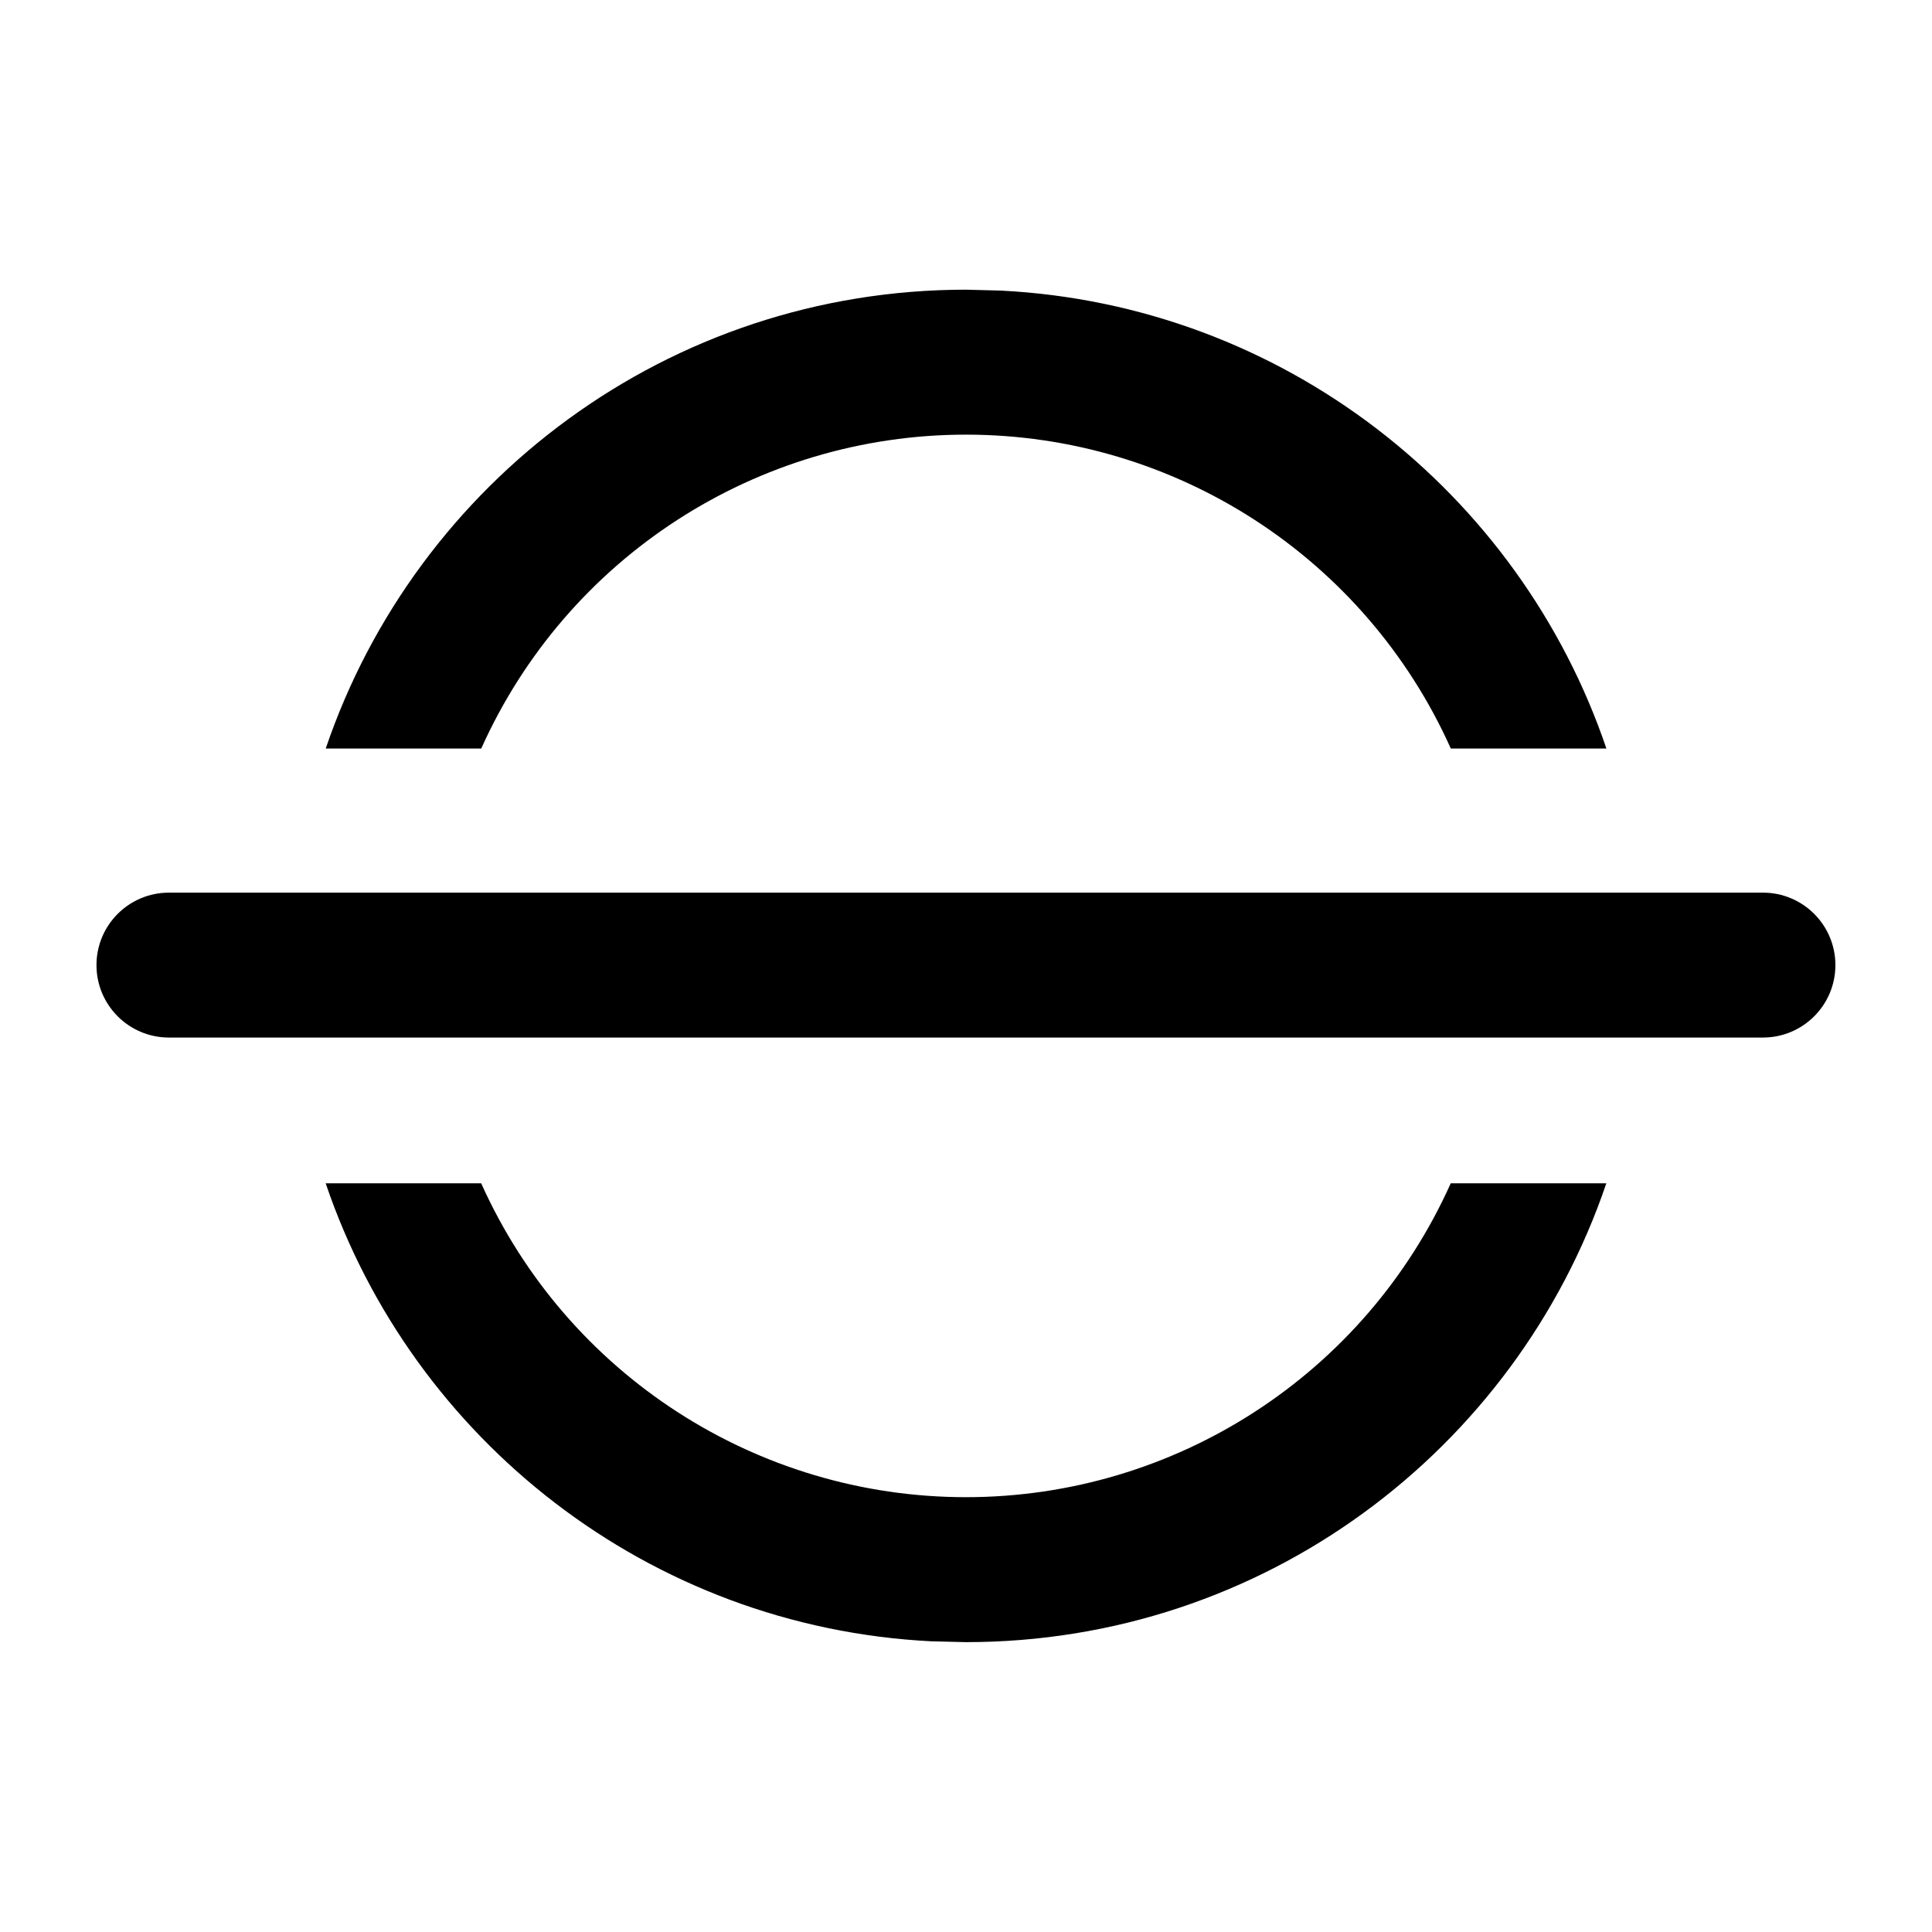
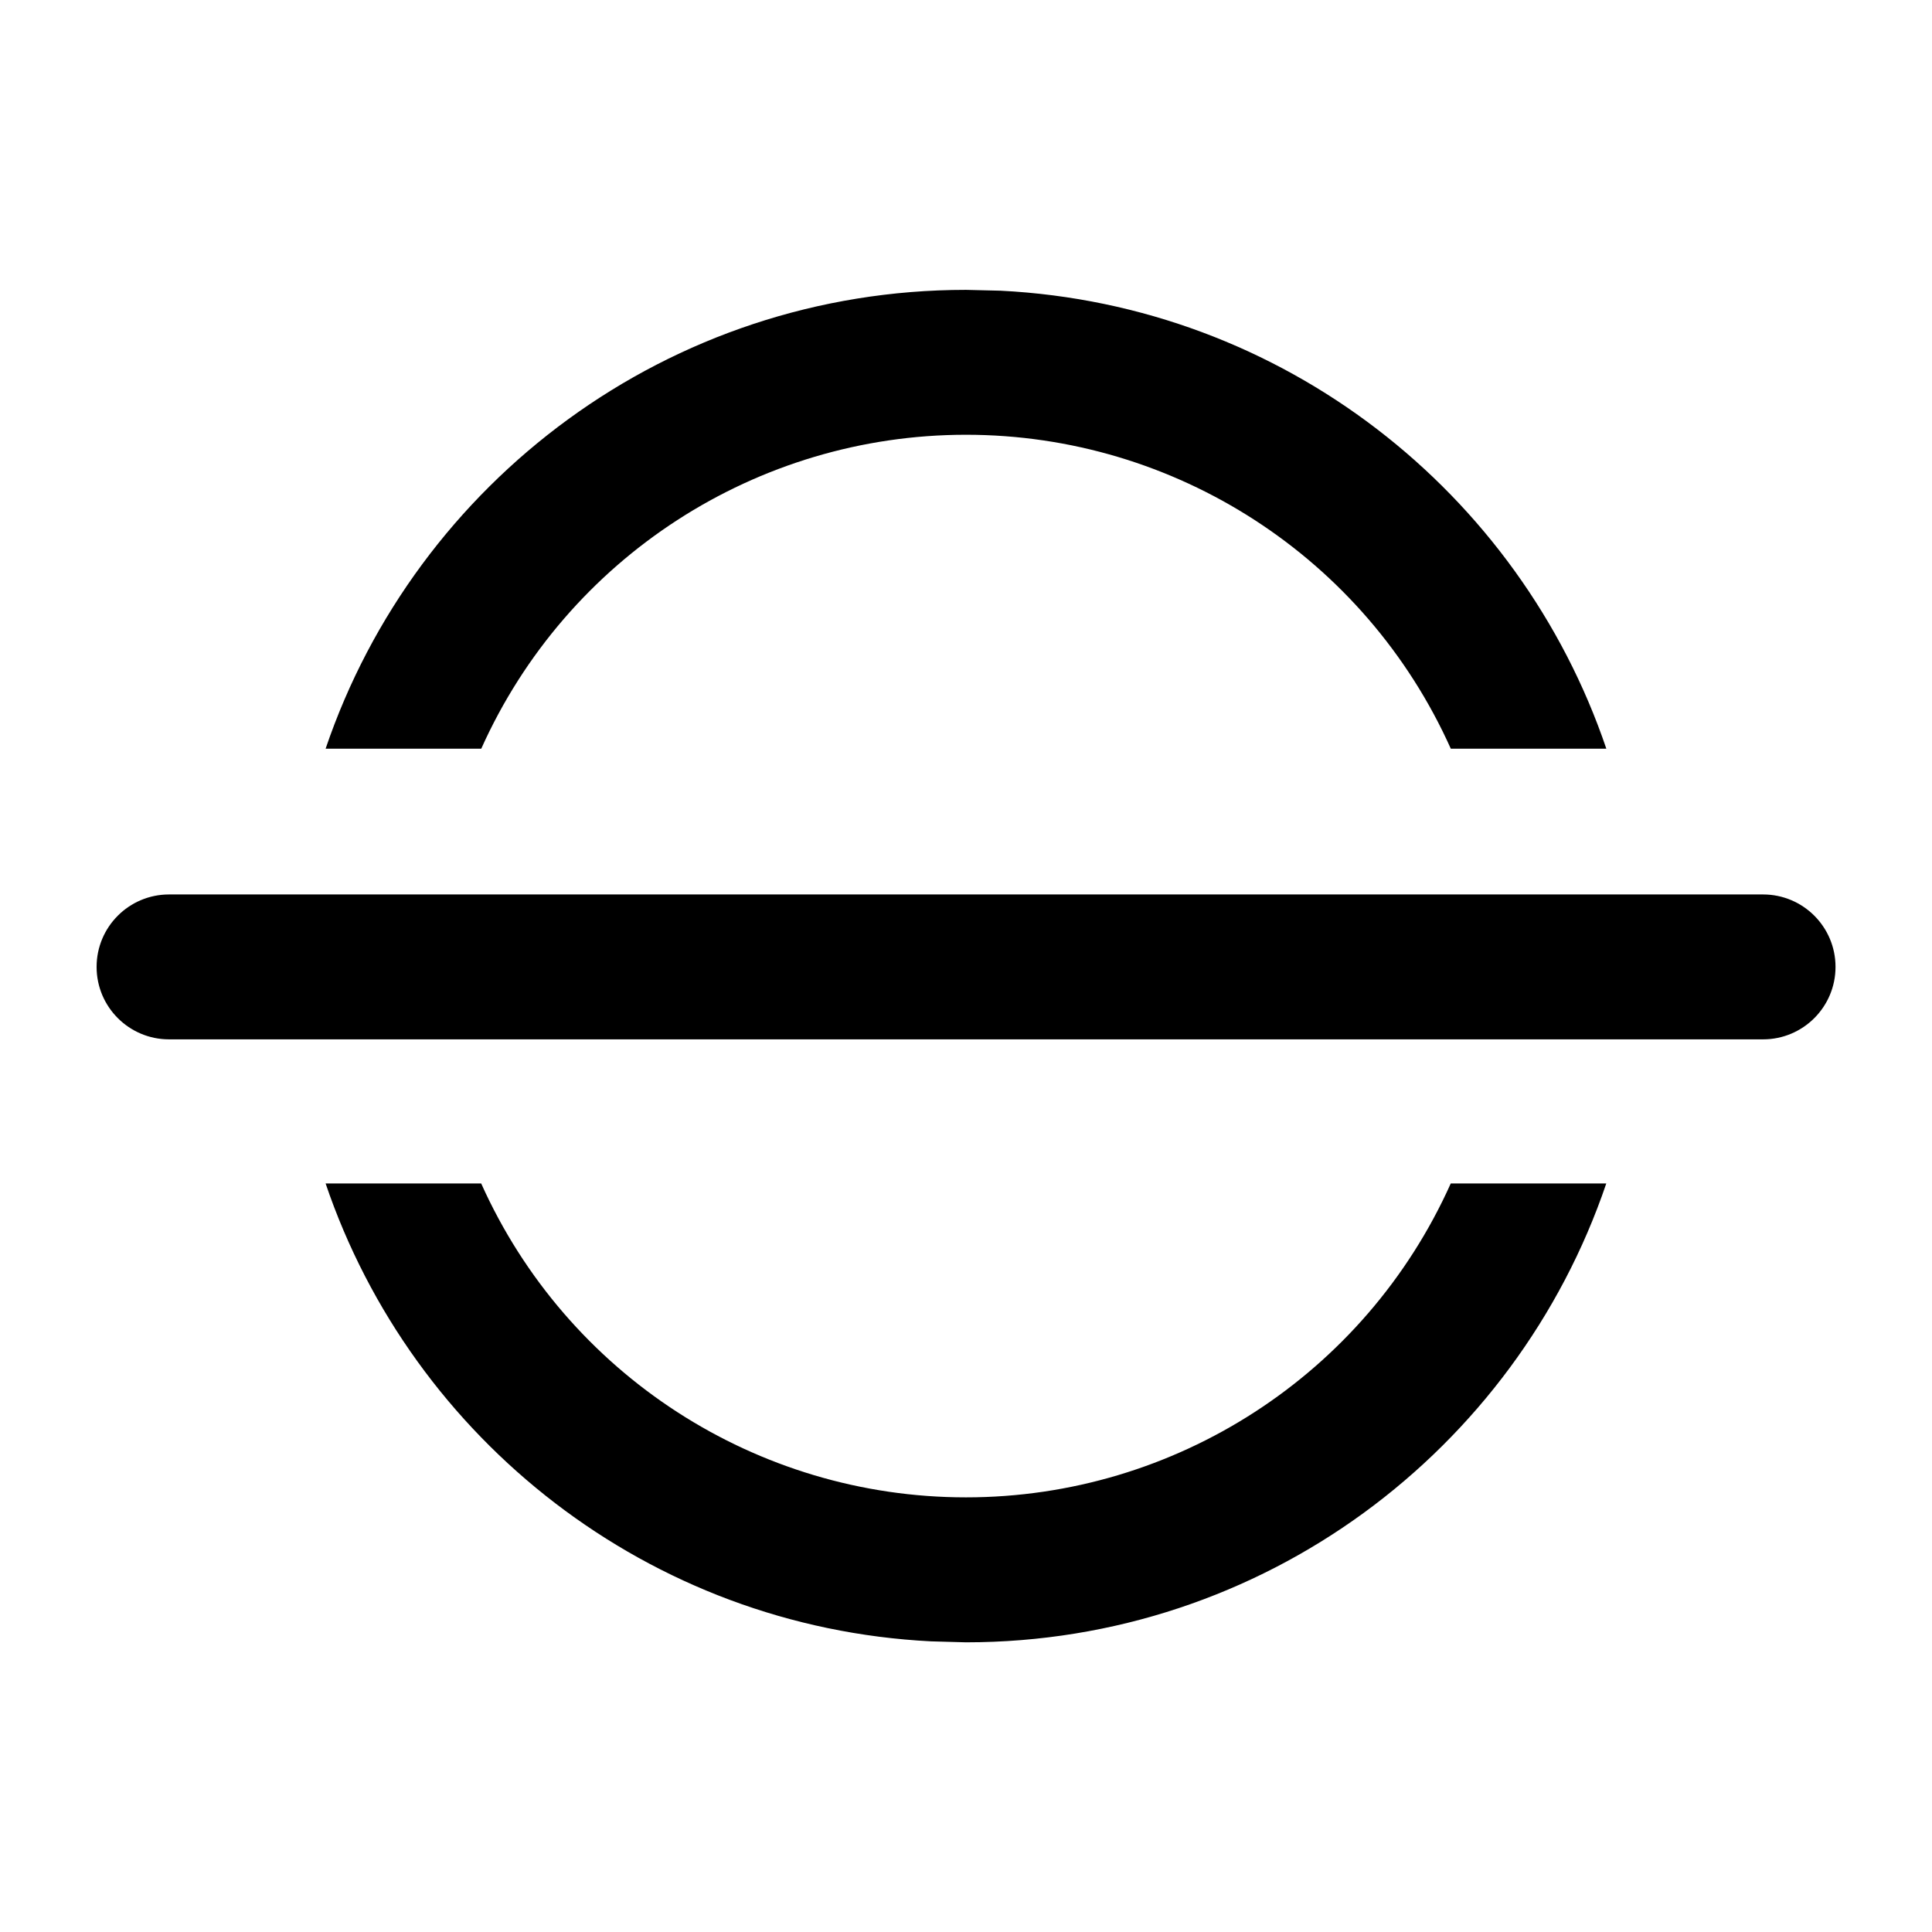
<svg xmlns="http://www.w3.org/2000/svg" width="32" height="32" viewBox="0 0 32 32">
-   <path fill="currentColor" d="M24.03 12.398a8.8 8.8 0 00-16.059 0H5.395c1.5-4.418 5.68-7.6 10.606-7.6l.576.015c4.673.237 8.59 3.34 10.03 7.585zM2.798 17.185a1.2 1.2 0 010-2.4H29.2a1.2 1.2 0 010 2.4zm12.626 10c-4.674-.237-8.59-3.34-10.03-7.586H7.97a8.8 8.8 0 0016.059 0h2.577c-1.5 4.419-5.68 7.6-10.606 7.6z" />
+   <path fill="currentColor" d="M7.97 19.602a8.8 8.8 0 0016.059 0h2.576c-1.5 4.418-5.68 7.6-10.606 7.6l-.576-.016c-4.673-.236-8.59-3.339-10.03-7.584zm21.232-4.787a1.2 1.2 0 010 2.4H2.8a1.2 1.2 0 010-2.4zm-12.626-10c4.674.237 8.59 3.34 10.03 7.586H24.03a8.8 8.8 0 00-8.03-5.2 8.8 8.8 0 00-8.029 5.2H5.393c1.5-4.419 5.68-7.6 10.607-7.6z" />
</svg>
